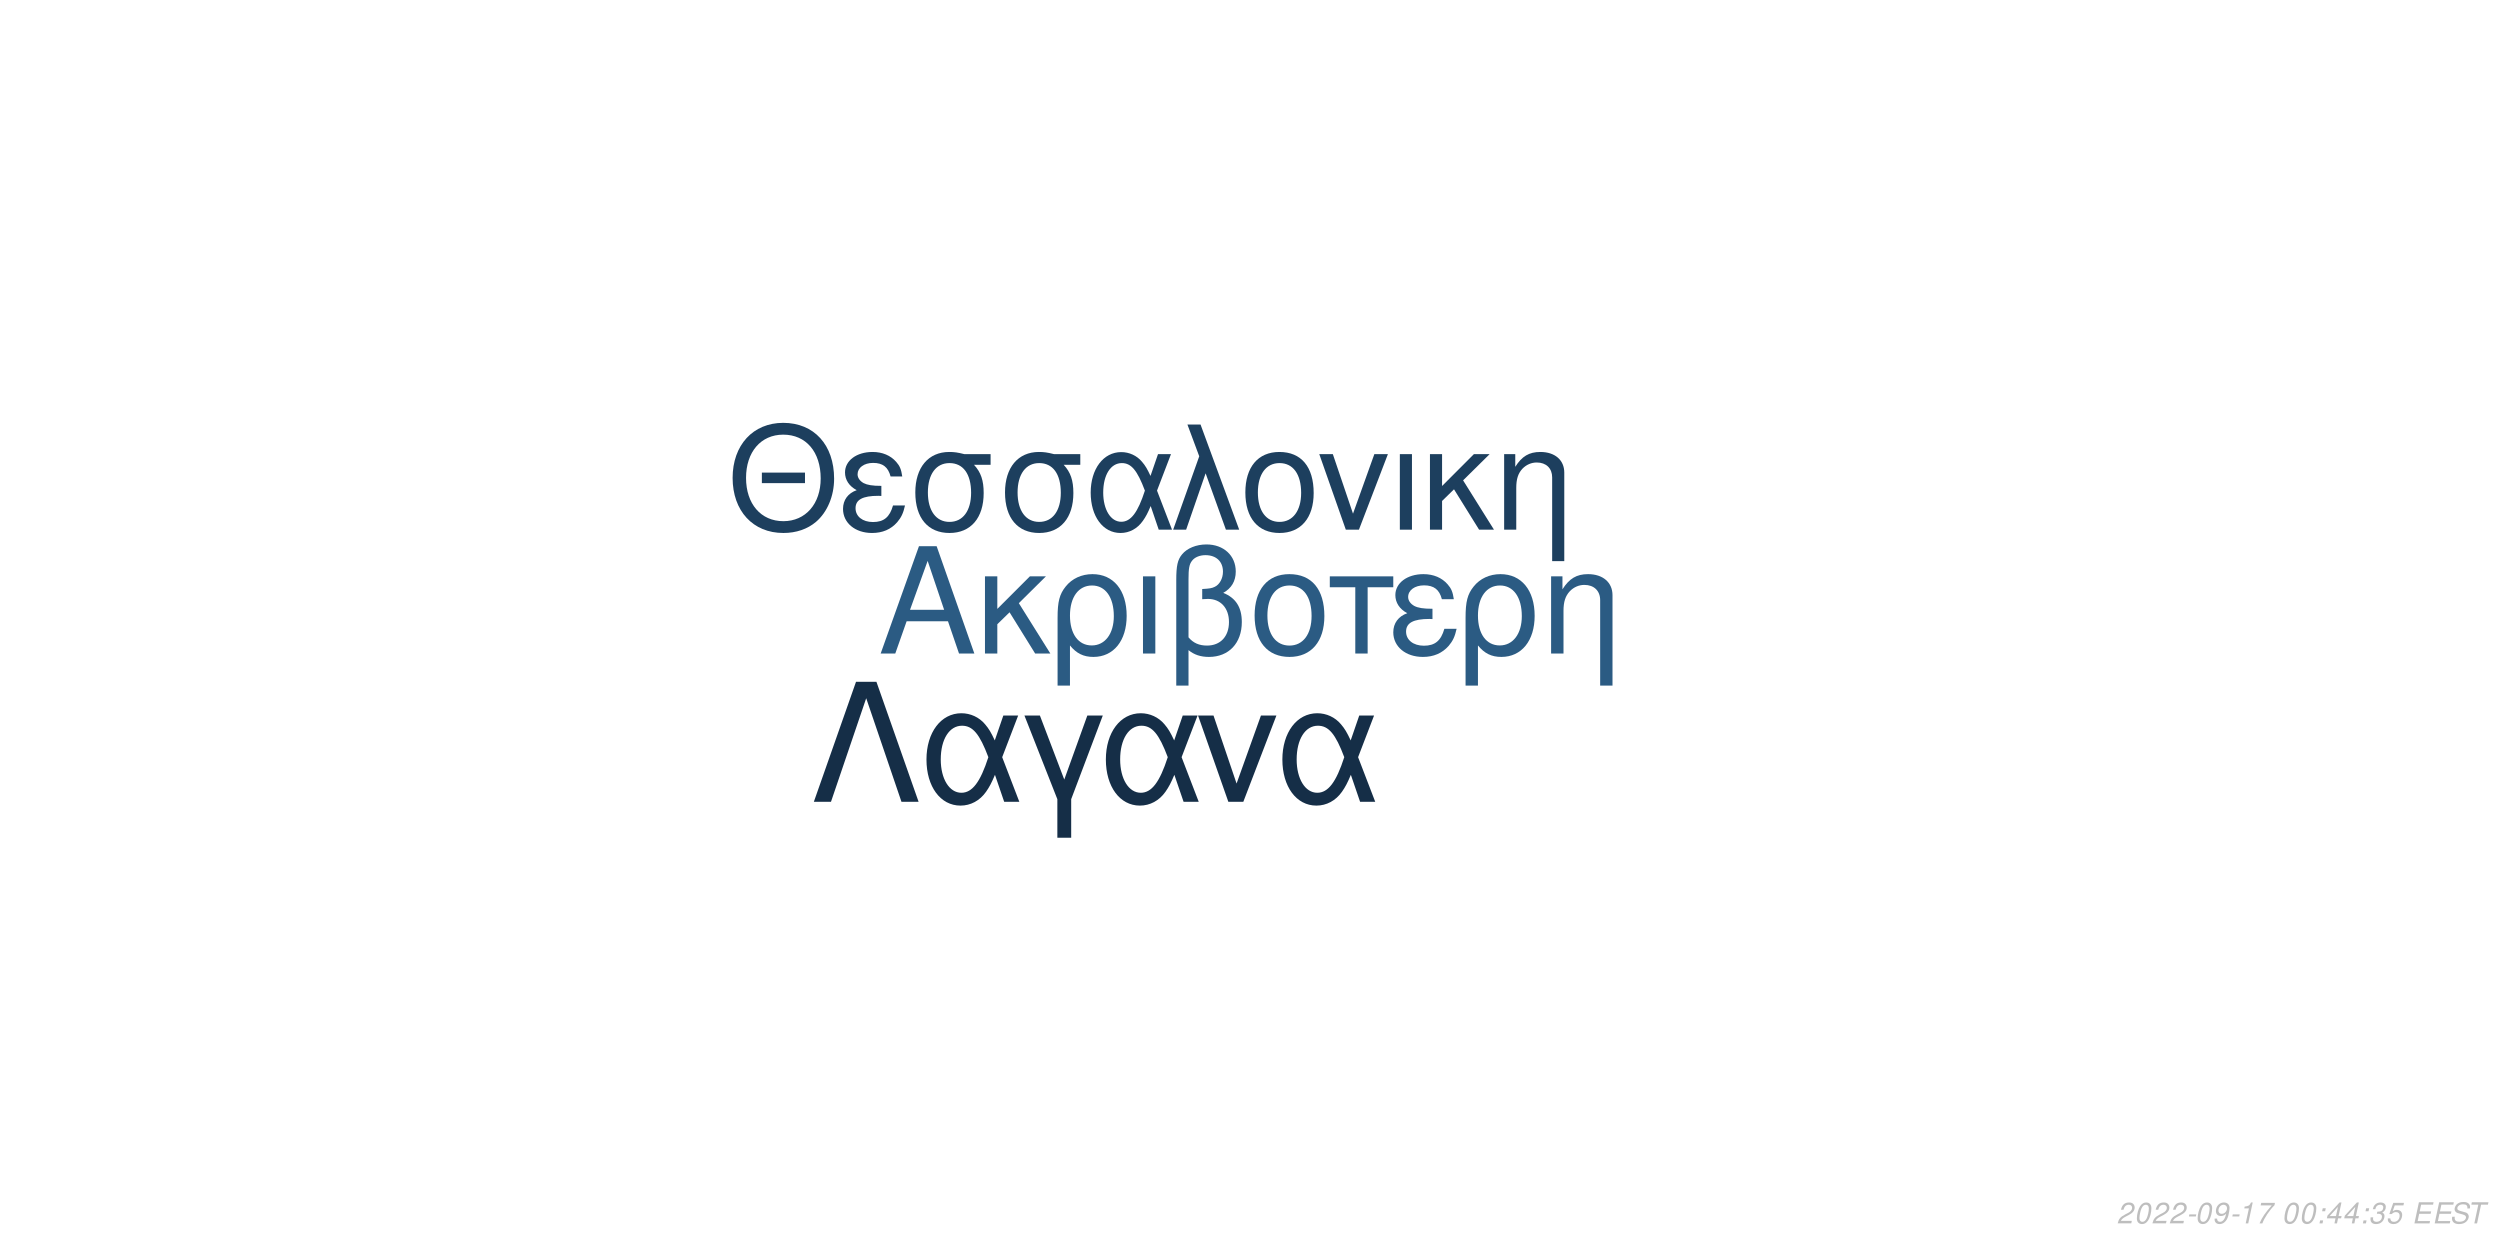
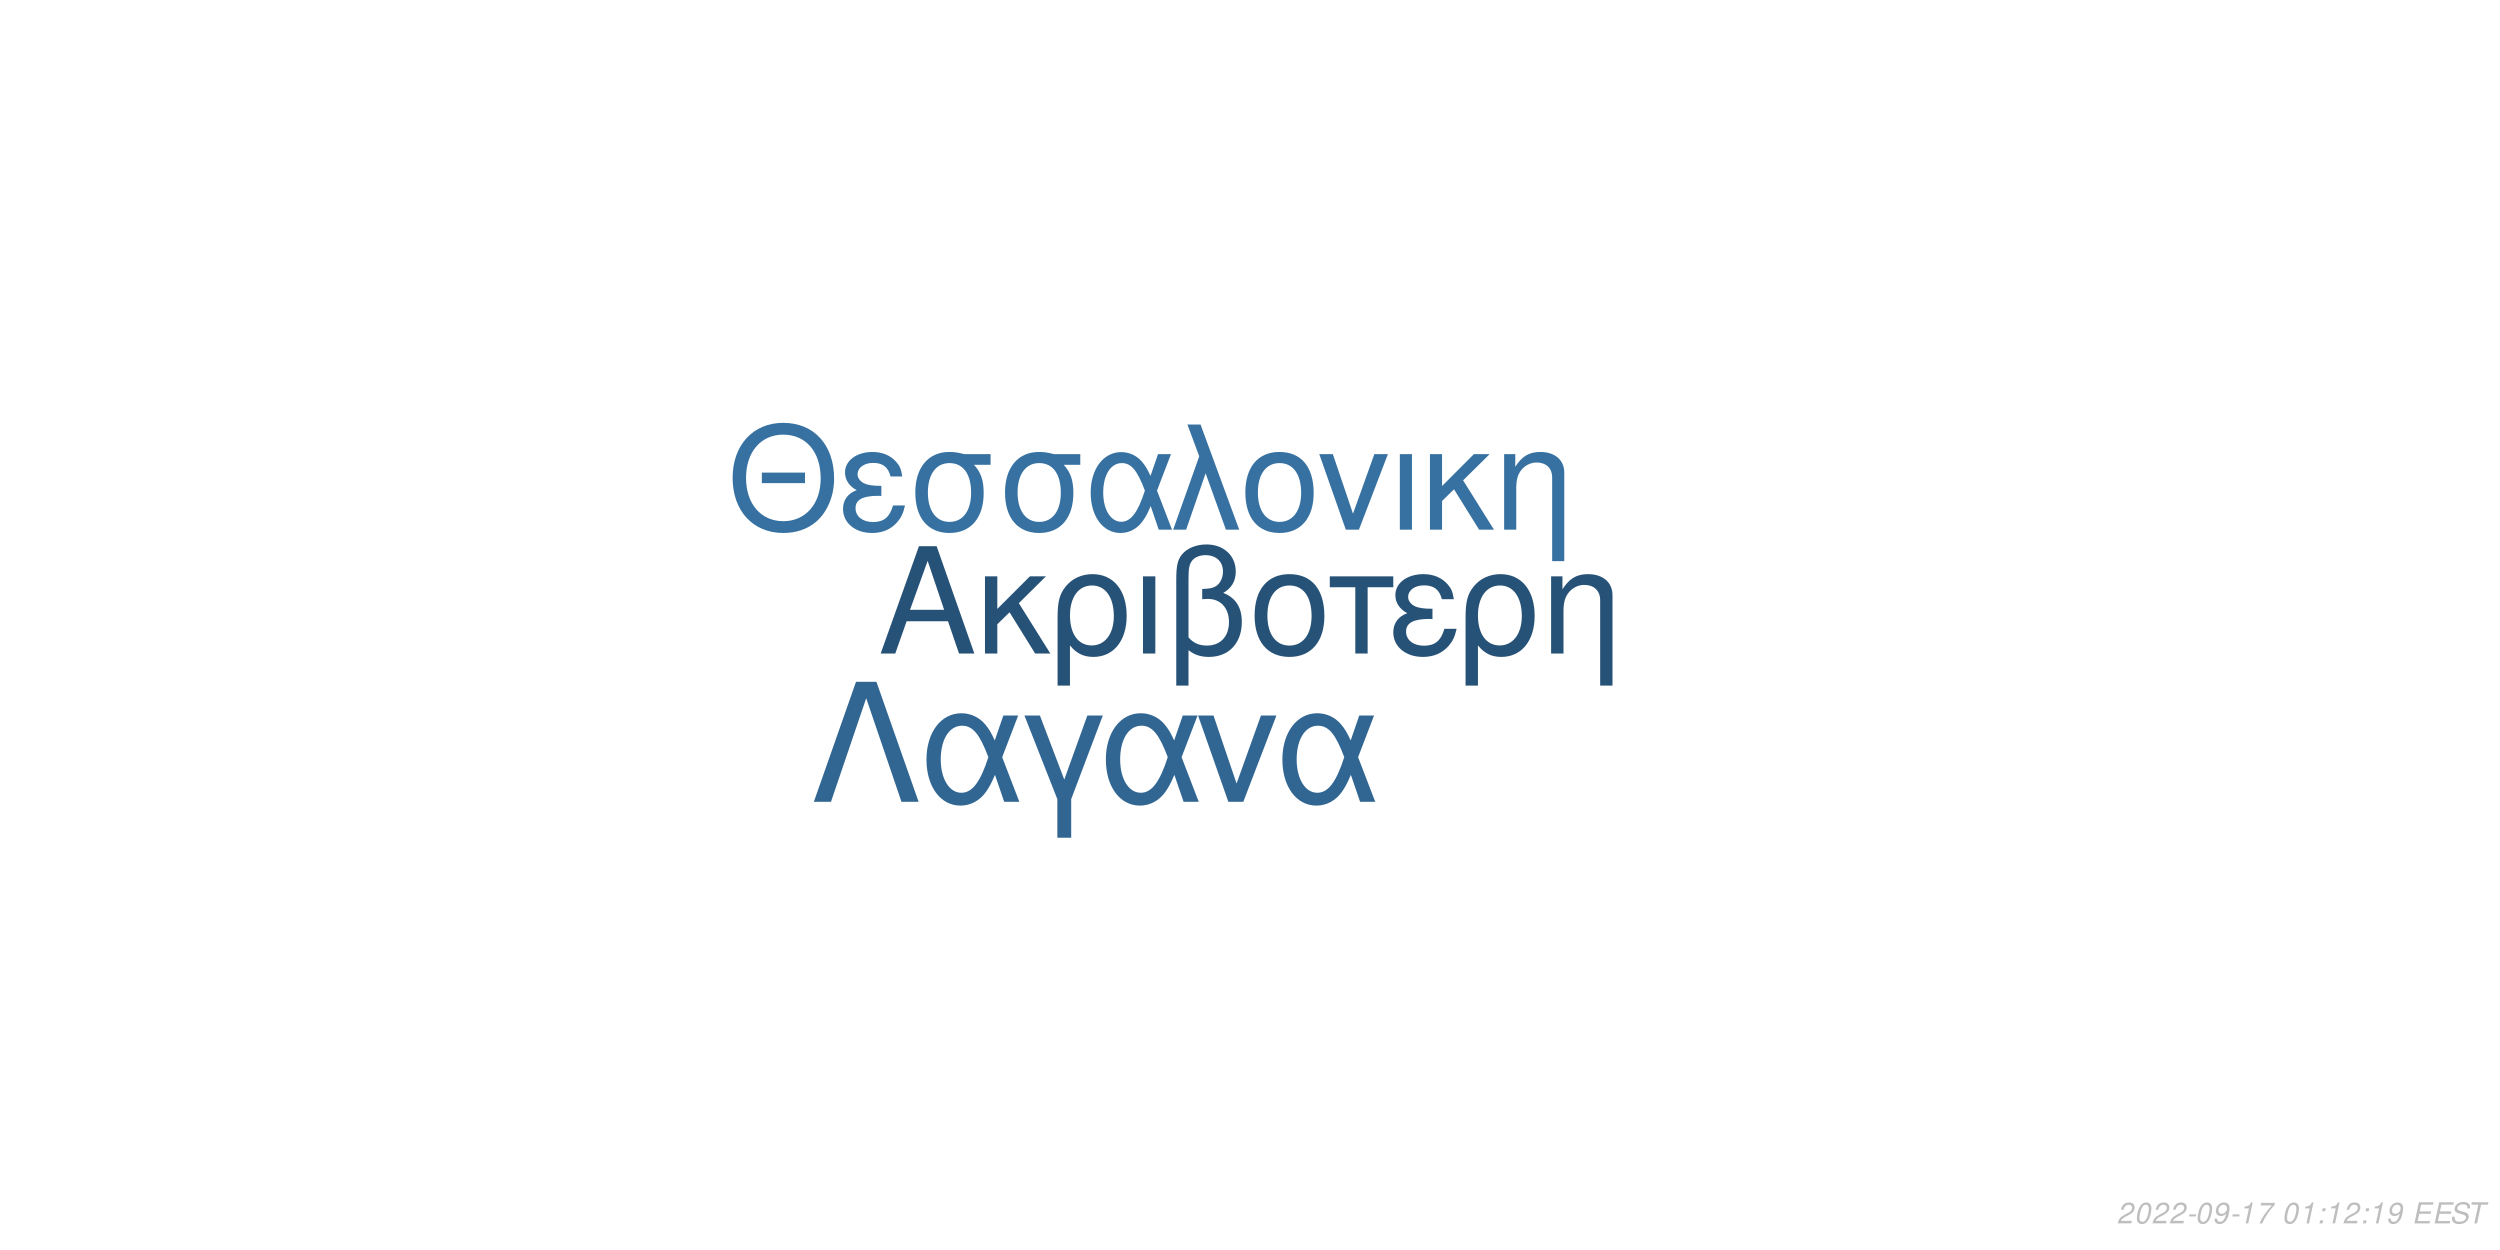
<svg xmlns="http://www.w3.org/2000/svg" xmlns:xlink="http://www.w3.org/1999/xlink" width="864pt" height="432pt" viewBox="0 0 864 432" version="1.1">
  <defs>
    <g>
      <symbol overflow="visible" id="glyph0-0">
        <path style="stroke:none;" d="" />
      </symbol>
      <symbol overflow="visible" id="glyph0-1">
        <path style="stroke:none;" d="M 24.125 -11.141 L 27.938 0 L 33.234 0 L 20.203 -37.094 L 14.094 -37.094 L 0.859 0 L 5.906 0 L 9.828 -11.141 Z M 22.797 -15.109 L 11 -15.109 L 17.094 -32.016 Z M 22.797 -15.109 " />
      </symbol>
      <symbol overflow="visible" id="glyph0-2">
        <path style="stroke:none;" d="M 7.172 -15.422 L 7.172 -26.672 L 2.906 -26.672 L 2.906 0 L 7.172 0 L 7.172 -10.125 L 11.406 -14.25 L 20.25 0 L 25.5 0 L 14.609 -17.406 L 23.969 -26.672 L 18.422 -26.672 Z M 7.172 -15.422 " />
      </symbol>
      <symbol overflow="visible" id="glyph0-3">
        <path style="stroke:none;" d="M 3 11.094 L 7.281 11.094 L 7.281 -2.797 C 9.516 -0.047 11.953 1.172 15.375 1.172 C 22.344 1.172 26.875 -4.422 26.875 -13.031 C 26.875 -21.891 22.297 -27.438 15.062 -27.438 C 11.297 -27.438 7.984 -25.906 5.797 -23.156 C 3.672 -20.516 3 -17.969 3 -12.359 Z M 14.906 -23.516 C 19.547 -23.516 22.438 -19.438 22.438 -12.922 C 22.438 -6.812 19.391 -2.797 14.812 -2.797 C 10.172 -2.797 7.281 -6.766 7.281 -13.125 C 7.281 -19.484 10.234 -23.516 14.906 -23.516 Z M 14.906 -23.516 " />
      </symbol>
      <symbol overflow="visible" id="glyph0-4">
        <path style="stroke:none;" d="M 3.516 0 L 7.781 0 L 7.781 -26.672 L 3.516 -26.672 Z M 3.516 0 " />
      </symbol>
      <symbol overflow="visible" id="glyph0-5">
        <path style="stroke:none;" d="M 4.016 11.094 L 8.25 11.094 L 8.25 -1.172 C 10.172 0.406 12.422 1.172 15.312 1.172 C 22.188 1.172 26.672 -3.609 26.672 -10.891 C 26.672 -15.984 24.578 -19.234 20.25 -20.969 C 23.109 -22.547 24.578 -25.031 24.578 -28.344 C 24.578 -33.844 20.406 -37.703 14.453 -37.703 C 10.938 -37.703 7.734 -36.391 6 -34.25 C 4.484 -32.422 4.016 -30.328 4.016 -25.391 Z M 8.25 -25.656 C 8.25 -29.359 8.5 -30.844 9.469 -32.062 C 10.375 -33.281 12.156 -34 14.094 -34 C 17.812 -34 20.156 -31.812 20.156 -28.297 C 20.156 -25.953 18.984 -23.812 17.297 -23.047 C 16.281 -22.547 15.469 -22.438 12.984 -22.297 L 12.984 -18.781 C 13.734 -18.828 14.344 -18.875 14.969 -18.875 C 19.344 -18.875 22.234 -15.719 22.234 -10.891 C 22.234 -5.906 19.281 -2.75 14.656 -2.75 C 11.953 -2.75 9.922 -3.609 8.25 -5.594 Z M 8.25 -25.656 " />
      </symbol>
      <symbol overflow="visible" id="glyph0-6">
        <path style="stroke:none;" d="M 14.094 -27.438 C 6.562 -27.438 2.094 -22.094 2.094 -13.125 C 2.094 -4.125 6.562 1.172 14.141 1.172 C 21.672 1.172 26.203 -4.172 26.203 -12.922 C 26.203 -22.188 21.828 -27.438 14.094 -27.438 Z M 14.141 -23.516 C 18.938 -23.516 21.781 -19.594 21.781 -12.984 C 21.781 -6.672 18.828 -2.75 14.141 -2.75 C 9.422 -2.75 6.516 -6.672 6.516 -13.125 C 6.516 -19.594 9.422 -23.516 14.141 -23.516 Z M 14.141 -23.516 " />
      </symbol>
      <symbol overflow="visible" id="glyph0-7">
        <path style="stroke:none;" d="M 7.891 0 L 12.156 0 L 12.156 -22.906 L 21.016 -22.906 L 21.016 -26.672 L -0.922 -26.672 L -0.922 -22.906 L 7.891 -22.906 Z M 7.891 0 " />
      </symbol>
      <symbol overflow="visible" id="glyph0-8">
        <path style="stroke:none;" d="M 14.562 -15.469 C 11.344 -15.469 9.562 -15.781 8.297 -16.438 C 6.922 -17.203 6.156 -18.328 6.156 -19.547 C 6.156 -21.891 8.453 -23.562 11.656 -23.562 C 15.062 -23.562 16.953 -22.094 17.812 -18.781 L 21.938 -18.781 C 21.578 -21.266 21.062 -22.5 19.797 -23.922 C 17.812 -26.203 14.906 -27.438 11.453 -27.438 C 5.797 -27.438 1.734 -24.375 1.734 -20.203 C 1.734 -17.609 3.156 -15.375 5.859 -13.938 C 2.797 -12.875 1.016 -10.484 1.016 -7.328 C 1.016 -2.391 5.297 1.172 11.25 1.172 C 14.969 1.172 17.906 -0.109 20.156 -2.641 C 21.578 -4.328 22.297 -5.797 22.906 -8.547 L 18.672 -8.547 C 17.5 -4.422 15.422 -2.703 11.609 -2.703 C 7.938 -2.703 5.438 -4.688 5.438 -7.578 C 5.438 -10.578 7.938 -11.953 13.484 -11.953 C 13.641 -11.953 14.094 -11.953 14.562 -11.906 Z M 14.562 -15.469 " />
      </symbol>
      <symbol overflow="visible" id="glyph0-9">
        <path style="stroke:none;" d="M 3.562 -26.672 L 3.562 0 L 7.844 0 L 7.844 -14.703 C 7.844 -17.906 8.5 -19.891 10.031 -21.531 C 11.406 -22.953 13.188 -23.719 15.062 -23.719 C 18.375 -23.719 20.516 -21.672 20.516 -18.469 L 20.516 11.094 L 24.781 11.094 L 24.781 -20.156 C 24.781 -24.578 21.469 -27.438 16.328 -27.438 C 12.359 -27.438 9.828 -25.906 7.484 -22.188 L 7.484 -26.672 Z M 3.562 -26.672 " />
      </symbol>
      <symbol overflow="visible" id="glyph1-0">
        <path style="stroke:none;" d="" />
      </symbol>
      <symbol overflow="visible" id="glyph1-1">
        <path style="stroke:none;" d="M 26.859 -19.734 L 11.953 -19.734 L 11.953 -16.094 L 26.859 -16.094 Z M 19.328 -36.922 C 8.922 -36.922 1.844 -29.25 1.844 -17.891 C 1.844 -6.484 8.875 1.141 19.391 1.141 C 23.812 1.141 27.703 -0.203 30.641 -2.688 C 34.578 -6.031 36.922 -11.656 36.922 -17.594 C 36.922 -29.297 30 -36.922 19.328 -36.922 Z M 19.328 -32.844 C 27.203 -32.844 32.281 -26.906 32.281 -17.688 C 32.281 -8.922 27.062 -2.938 19.391 -2.938 C 11.609 -2.938 6.484 -8.922 6.484 -17.891 C 6.484 -26.859 11.609 -32.844 19.328 -32.844 Z M 19.328 -32.844 " />
      </symbol>
      <symbol overflow="visible" id="glyph1-2">
        <path style="stroke:none;" d="M 14.25 -15.141 C 11.109 -15.141 9.375 -15.453 8.125 -16.094 C 6.781 -16.844 6.031 -17.938 6.031 -19.141 C 6.031 -21.422 8.266 -23.078 11.406 -23.078 C 14.75 -23.078 16.594 -21.625 17.438 -18.391 L 21.469 -18.391 C 21.125 -20.828 20.625 -22.031 19.391 -23.422 C 17.438 -25.656 14.594 -26.859 11.219 -26.859 C 5.688 -26.859 1.688 -23.875 1.688 -19.781 C 1.688 -17.234 3.094 -15.047 5.734 -13.656 C 2.734 -12.609 1 -10.266 1 -7.172 C 1 -2.344 5.188 1.141 11.016 1.141 C 14.656 1.141 17.547 -0.094 19.734 -2.594 C 21.125 -4.234 21.828 -5.688 22.422 -8.375 L 18.281 -8.375 C 17.141 -4.328 15.094 -2.641 11.359 -2.641 C 7.766 -2.641 5.328 -4.578 5.328 -7.422 C 5.328 -10.359 7.766 -11.703 13.203 -11.703 C 13.359 -11.703 13.797 -11.703 14.25 -11.656 Z M 14.25 -15.141 " />
      </symbol>
      <symbol overflow="visible" id="glyph1-3">
        <path style="stroke:none;" d="M 29 -26.109 L 19.938 -26.109 C 17.594 -26.703 16.438 -26.859 14.703 -26.859 C 7.469 -26.859 2.984 -21.469 2.984 -12.859 C 2.984 -4.031 7.375 1.141 14.797 1.141 C 22.172 1.141 26.609 -4.078 26.609 -12.656 C 26.609 -17.047 25.656 -19.828 23.266 -22.422 L 29 -22.422 Z M 14.797 -23.016 C 19.531 -23.016 22.266 -19.234 22.266 -12.75 C 22.266 -6.531 19.438 -2.688 14.797 -2.688 C 10.172 -2.688 7.328 -6.531 7.328 -12.859 C 7.328 -19.188 10.172 -23.016 14.797 -23.016 Z M 14.797 -23.016 " />
      </symbol>
      <symbol overflow="visible" id="glyph1-4">
        <path style="stroke:none;" d="M 29.344 -26.109 L 24.859 -26.109 L 22.266 -18.578 C 21.125 -21.031 20.484 -22.125 19.328 -23.469 C 17.547 -25.609 14.906 -26.812 12.156 -26.812 C 5.984 -26.812 1.594 -20.984 1.594 -12.812 C 1.594 -4.578 5.828 1.141 11.906 1.141 C 14.953 1.141 17.734 -0.344 19.625 -3.047 C 20.672 -4.531 21.281 -5.688 22.328 -8.172 L 25.109 0 L 29.703 0 L 24.516 -13.5 Z M 20.328 -13.5 C 17.891 -5.922 15.453 -2.734 12.156 -2.734 C 8.516 -2.734 5.922 -6.922 5.922 -12.812 C 5.922 -18.938 8.516 -23.016 12.359 -23.016 C 15.594 -23.016 17.688 -20.531 20.328 -13.5 Z M 20.328 -13.5 " />
      </symbol>
      <symbol overflow="visible" id="glyph1-5">
        <path style="stroke:none;" d="M 1.094 0 L 5.578 0 L 12.312 -19.484 L 19.328 0 L 23.922 0 L 10.562 -36.328 L 6.031 -36.328 L 10.109 -25.359 Z M 1.094 0 " />
      </symbol>
      <symbol overflow="visible" id="glyph1-6">
        <path style="stroke:none;" d="M 13.797 -26.859 C 6.422 -26.859 2.047 -21.625 2.047 -12.859 C 2.047 -4.031 6.422 1.141 13.859 1.141 C 21.234 1.141 25.656 -4.078 25.656 -12.656 C 25.656 -21.719 21.375 -26.859 13.797 -26.859 Z M 13.859 -23.016 C 18.531 -23.016 21.328 -19.188 21.328 -12.703 C 21.328 -6.531 18.438 -2.688 13.859 -2.688 C 9.219 -2.688 6.375 -6.531 6.375 -12.859 C 6.375 -19.188 9.219 -23.016 13.859 -23.016 Z M 13.859 -23.016 " />
      </symbol>
      <symbol overflow="visible" id="glyph1-7">
        <path style="stroke:none;" d="M 14.297 0 L 24.312 -26.109 L 19.625 -26.109 L 12.25 -5.531 L 5.281 -26.109 L 0.594 -26.109 L 9.766 0 Z M 14.297 0 " />
      </symbol>
      <symbol overflow="visible" id="glyph1-8">
        <path style="stroke:none;" d="M 3.438 0 L 7.625 0 L 7.625 -26.109 L 3.438 -26.109 Z M 3.438 0 " />
      </symbol>
      <symbol overflow="visible" id="glyph1-9">
        <path style="stroke:none;" d="M 7.031 -15.094 L 7.031 -26.109 L 2.844 -26.109 L 2.844 0 L 7.031 0 L 7.031 -9.922 L 11.156 -13.953 L 19.828 0 L 24.969 0 L 14.297 -17.047 L 23.469 -26.109 L 18.031 -26.109 Z M 7.031 -15.094 " />
      </symbol>
      <symbol overflow="visible" id="glyph1-10">
        <path style="stroke:none;" d="M 3.484 -26.109 L 3.484 0 L 7.672 0 L 7.672 -14.406 C 7.672 -17.547 8.328 -19.484 9.812 -21.078 C 11.156 -22.469 12.906 -23.219 14.75 -23.219 C 17.984 -23.219 20.078 -21.234 20.078 -18.094 L 20.078 10.859 L 24.266 10.859 L 24.266 -19.734 C 24.266 -24.062 21.031 -26.859 16 -26.859 C 12.109 -26.859 9.609 -25.359 7.328 -21.719 L 7.328 -26.109 Z M 3.484 -26.109 " />
      </symbol>
      <symbol overflow="visible" id="glyph2-0">
        <path style="stroke:none;" d="" />
      </symbol>
      <symbol overflow="visible" id="glyph2-1">
        <path style="stroke:none;" d="M 22.531 -41.484 L 15.484 -41.484 L 0.906 0 L 6.828 0 L 19 -35.797 L 31.188 0 L 37.109 0 Z M 22.531 -41.484 " />
      </symbol>
      <symbol overflow="visible" id="glyph2-2">
        <path style="stroke:none;" d="M 33.516 -29.812 L 28.391 -29.812 L 25.438 -21.219 C 24.125 -24.016 23.391 -25.266 22.078 -26.797 C 20.031 -29.25 17.016 -30.609 13.891 -30.609 C 6.828 -30.609 1.828 -23.953 1.828 -14.625 C 1.828 -5.234 6.656 1.312 13.594 1.312 C 17.078 1.312 20.266 -0.391 22.422 -3.469 C 23.609 -5.172 24.297 -6.484 25.5 -9.328 L 28.688 0 L 33.922 0 L 28 -15.422 Z M 23.219 -15.422 C 20.422 -6.766 17.641 -3.125 13.891 -3.125 C 9.734 -3.125 6.766 -7.906 6.766 -14.625 C 6.766 -21.625 9.734 -26.297 14.109 -26.297 C 17.812 -26.297 20.203 -23.453 23.219 -15.422 Z M 23.219 -15.422 " />
      </symbol>
      <symbol overflow="visible" id="glyph2-3">
        <path style="stroke:none;" d="M 12.062 12.406 L 16.844 12.406 L 16.844 -0.906 L 27.766 -29.812 L 22.422 -29.812 L 14.453 -7.688 L 6.031 -29.812 L 0.688 -29.812 L 12.062 -0.906 Z M 12.062 12.406 " />
      </symbol>
      <symbol overflow="visible" id="glyph2-4">
        <path style="stroke:none;" d="M 16.328 0 L 27.766 -29.812 L 22.422 -29.812 L 14 -6.312 L 6.031 -29.812 L 0.688 -29.812 L 11.156 0 Z M 16.328 0 " />
      </symbol>
      <symbol overflow="visible" id="glyph3-0">
        <path style="stroke:none;" d="" />
      </symbol>
      <symbol overflow="visible" id="glyph3-1">
        <path style="stroke:none;" d="M 5.234 -0.875 L 1.469 -0.875 C 1.641 -1.375 2.203 -1.891 3.109 -2.344 L 4.234 -2.938 C 5.562 -3.625 6.219 -4.469 6.219 -5.484 C 6.219 -5.938 6.062 -6.359 5.797 -6.656 C 5.469 -7.047 4.984 -7.234 4.312 -7.234 C 2.766 -7.234 1.891 -6.453 1.484 -4.734 L 2.375 -4.734 C 2.484 -5.188 2.609 -5.484 2.797 -5.75 C 3.094 -6.203 3.609 -6.453 4.188 -6.453 C 4.891 -6.453 5.344 -6.031 5.344 -5.375 C 5.344 -4.703 4.859 -4.094 4.016 -3.656 L 2.984 -3.125 C 1.234 -2.188 0.797 -1.656 0.344 -0.016 L 5.047 -0.016 Z M 5.234 -0.875 " />
      </symbol>
      <symbol overflow="visible" id="glyph3-2">
        <path style="stroke:none;" d="M 4.203 -7.234 C 3.375 -7.234 2.688 -6.812 2.125 -5.984 C 1.484 -5.047 0.984 -3.188 0.984 -1.734 C 0.984 -1.109 1.172 -0.562 1.484 -0.266 C 1.797 0.047 2.281 0.234 2.766 0.234 C 3.625 0.234 4.281 -0.156 4.859 -1.016 C 5.516 -1.953 6 -3.797 6 -5.266 C 6 -6.5 5.328 -7.234 4.203 -7.234 Z M 4.094 -6.453 C 4.734 -6.453 5.125 -5.984 5.125 -5.156 C 5.125 -4.203 4.781 -2.625 4.406 -1.812 C 3.984 -0.938 3.516 -0.547 2.875 -0.547 C 2.25 -0.547 1.875 -1.031 1.875 -1.828 C 1.875 -2.797 2.203 -4.344 2.594 -5.203 C 2.984 -6.047 3.453 -6.453 4.094 -6.453 Z M 4.094 -6.453 " />
      </symbol>
      <symbol overflow="visible" id="glyph3-3">
        <path style="stroke:none;" d="M 3.516 -3.125 L 1.125 -3.125 L 0.969 -2.406 L 3.359 -2.406 Z M 3.516 -3.125 " />
      </symbol>
      <symbol overflow="visible" id="glyph3-4">
        <path style="stroke:none;" d="M 0.844 -1.656 C 0.844 -1.547 0.844 -1.438 0.844 -1.375 C 0.844 -0.406 1.531 0.234 2.578 0.234 C 3.203 0.234 3.766 0.016 4.297 -0.438 C 4.938 -1 5.312 -1.656 5.594 -2.719 C 5.844 -3.672 6.016 -4.766 6.016 -5.375 C 6.016 -5.844 5.844 -6.328 5.547 -6.656 C 5.203 -7.031 4.703 -7.234 4.062 -7.234 C 2.516 -7.234 1.297 -5.938 1.297 -4.266 C 1.297 -3.203 1.984 -2.547 3.047 -2.547 C 3.484 -2.547 3.953 -2.672 4.281 -2.891 C 4.406 -2.984 4.547 -3.078 4.828 -3.344 C 4.438 -1.484 3.703 -0.547 2.703 -0.547 C 2.109 -0.547 1.719 -0.938 1.719 -1.547 L 1.719 -1.656 Z M 3.953 -6.453 C 4.625 -6.453 5.141 -5.953 5.141 -5.281 C 5.141 -4.188 4.312 -3.312 3.297 -3.312 C 2.594 -3.312 2.172 -3.734 2.172 -4.453 C 2.172 -5.562 2.984 -6.453 3.953 -6.453 Z M 3.953 -6.453 " />
      </symbol>
      <symbol overflow="visible" id="glyph3-5">
        <path style="stroke:none;" d="M 3.703 -5.188 L 2.594 0 L 3.469 0 L 5.016 -7.234 L 4.438 -7.234 C 3.906 -6.156 3.688 -6.016 2.234 -5.812 L 2.109 -5.188 Z M 3.703 -5.188 " />
      </symbol>
      <symbol overflow="visible" id="glyph3-6">
        <path style="stroke:none;" d="M 6.703 -7.094 L 1.953 -7.094 L 1.766 -6.219 L 5.594 -6.219 C 3.344 -3.688 2.266 -2.109 1.375 0 L 2.344 0 C 3.031 -1.906 4.828 -4.594 6.547 -6.281 Z M 6.703 -7.094 " />
      </symbol>
      <symbol overflow="visible" id="glyph3-7">
        <path style="stroke:none;" d="" />
      </symbol>
      <symbol overflow="visible" id="glyph3-8">
        <path style="stroke:none;" d="M 2.359 -1.031 L 1.312 -1.031 L 1.094 0 L 2.141 0 Z M 3.266 -5.234 L 2.219 -5.234 L 2 -4.203 L 3.047 -4.203 Z M 3.266 -5.234 " />
      </symbol>
      <symbol overflow="visible" id="glyph3-9">
-         <path style="stroke:none;" d="M 3.625 -1.75 L 3.266 0 L 4.141 0 L 4.516 -1.75 L 5.562 -1.75 L 5.734 -2.531 L 4.688 -2.531 L 5.688 -7.234 L 5.016 -7.234 L 0.844 -2.672 L 0.641 -1.75 Z M 3.797 -2.531 L 1.594 -2.531 L 4.469 -5.703 Z M 3.797 -2.531 " />
+         <path style="stroke:none;" d="M 2.547 -3.312 L 6.5 -3.312 L 6.688 -4.141 L 2.719 -4.141 L 3.219 -6.469 L 7.344 -6.469 L 7.516 -7.297 L 2.453 -7.297 L 0.906 0 L 6.125 0 L 6.297 -0.812 L 2.016 -0.812 Z M 2.547 -3.312 " />
      </symbol>
      <symbol overflow="visible" id="glyph3-10">
-         <path style="stroke:none;" d="M 2.922 -3.312 C 3.125 -3.344 3.234 -3.344 3.375 -3.344 C 4.203 -3.344 4.688 -3 4.688 -2.406 C 4.688 -1.312 3.906 -0.547 2.781 -0.547 C 2.047 -0.547 1.594 -0.938 1.594 -1.562 C 1.594 -1.719 1.609 -1.844 1.656 -2.094 L 0.766 -2.094 C 0.734 -1.797 0.719 -1.641 0.719 -1.469 C 0.719 -0.375 1.406 0.234 2.641 0.234 C 3.547 0.234 4.297 -0.078 4.812 -0.656 C 5.266 -1.156 5.562 -1.875 5.562 -2.547 C 5.562 -3.125 5.344 -3.453 4.797 -3.734 C 5.641 -4.234 6.016 -4.844 6.016 -5.734 C 6.016 -6.656 5.312 -7.234 4.203 -7.234 C 3.375 -7.234 2.672 -6.938 2.188 -6.375 C 1.891 -6.031 1.703 -5.641 1.516 -4.906 L 2.391 -4.906 C 2.5 -5.359 2.594 -5.594 2.734 -5.812 C 3.047 -6.234 3.516 -6.453 4.078 -6.453 C 4.734 -6.453 5.141 -6.125 5.141 -5.578 C 5.141 -5.188 5.016 -4.797 4.797 -4.547 C 4.516 -4.234 4 -4.062 3.266 -4.062 L 3.078 -4.062 Z M 2.922 -3.312 " />
+         <path style="stroke:none;" d="M 7.062 -5.156 C 7.125 -5.438 7.141 -5.562 7.141 -5.703 C 7.141 -6.156 6.938 -6.594 6.594 -6.891 C 6.188 -7.25 5.656 -7.406 4.875 -7.406 C 3.844 -7.406 3.047 -7.125 2.5 -6.562 C 2.094 -6.141 1.781 -5.438 1.781 -4.922 C 1.781 -4.297 2.219 -3.766 2.891 -3.562 L 4.594 -3.094 C 5.406 -2.859 5.734 -2.578 5.734 -2.094 C 5.734 -1.781 5.547 -1.406 5.266 -1.141 C 4.844 -0.766 4.266 -0.578 3.453 -0.578 C 2.328 -0.578 1.812 -0.984 1.812 -1.906 C 1.812 -2.047 1.812 -2.125 1.844 -2.312 L 0.984 -2.312 C 0.906 -2.062 0.891 -1.906 0.891 -1.688 C 0.891 -0.484 1.797 0.234 3.297 0.234 C 4.359 0.234 5.234 -0.062 5.812 -0.609 C 6.344 -1.078 6.688 -1.797 6.688 -2.375 C 6.688 -2.641 6.609 -2.906 6.453 -3.156 C 6.234 -3.5 5.938 -3.703 5.469 -3.828 L 3.75 -4.312 C 2.984 -4.547 2.734 -4.734 2.734 -5.188 C 2.734 -5.547 2.875 -5.844 3.188 -6.109 C 3.547 -6.438 4.031 -6.594 4.703 -6.594 C 5.266 -6.594 5.688 -6.484 5.906 -6.297 C 6.094 -6.125 6.219 -5.797 6.219 -5.516 C 6.219 -5.422 6.203 -5.344 6.188 -5.156 Z M 7.062 -5.156 " />
      </symbol>
      <symbol overflow="visible" id="glyph3-11">
-         <path style="stroke:none;" d="M 6.297 -7.094 L 2.594 -7.094 L 1.234 -3.234 L 2.047 -3.234 C 2.656 -3.766 2.938 -3.906 3.531 -3.906 C 4.328 -3.906 4.797 -3.453 4.797 -2.688 C 4.797 -1.438 3.969 -0.547 2.828 -0.547 C 2.031 -0.547 1.609 -0.938 1.578 -1.734 L 0.703 -1.734 L 0.703 -1.516 C 0.703 -0.938 0.844 -0.547 1.188 -0.266 C 1.562 0.062 2.078 0.234 2.703 0.234 C 3.656 0.234 4.391 -0.156 4.984 -0.922 C 5.422 -1.5 5.672 -2.234 5.672 -2.953 C 5.672 -4 4.938 -4.672 3.812 -4.672 C 3.328 -4.672 2.906 -4.547 2.406 -4.234 L 3.109 -6.219 L 6.109 -6.219 Z M 6.297 -7.094 " />
-       </symbol>
-       <symbol overflow="visible" id="glyph3-12">
-         <path style="stroke:none;" d="M 2.547 -3.312 L 6.5 -3.312 L 6.688 -4.141 L 2.719 -4.141 L 3.219 -6.469 L 7.344 -6.469 L 7.516 -7.297 L 2.453 -7.297 L 0.906 0 L 6.125 0 L 6.297 -0.812 L 2.016 -0.812 Z M 2.547 -3.312 " />
-       </symbol>
-       <symbol overflow="visible" id="glyph3-13">
-         <path style="stroke:none;" d="M 7.062 -5.156 C 7.125 -5.438 7.141 -5.562 7.141 -5.703 C 7.141 -6.156 6.938 -6.594 6.594 -6.891 C 6.188 -7.25 5.656 -7.406 4.875 -7.406 C 3.844 -7.406 3.047 -7.125 2.5 -6.562 C 2.094 -6.141 1.781 -5.438 1.781 -4.922 C 1.781 -4.297 2.219 -3.766 2.891 -3.562 L 4.594 -3.094 C 5.406 -2.859 5.734 -2.578 5.734 -2.094 C 5.734 -1.781 5.547 -1.406 5.266 -1.141 C 4.844 -0.766 4.266 -0.578 3.453 -0.578 C 2.328 -0.578 1.812 -0.984 1.812 -1.906 C 1.812 -2.047 1.812 -2.125 1.844 -2.312 L 0.984 -2.312 C 0.906 -2.062 0.891 -1.906 0.891 -1.688 C 0.891 -0.484 1.797 0.234 3.297 0.234 C 4.359 0.234 5.234 -0.062 5.812 -0.609 C 6.344 -1.078 6.688 -1.797 6.688 -2.375 C 6.688 -2.641 6.609 -2.906 6.453 -3.156 C 6.234 -3.5 5.938 -3.703 5.469 -3.828 L 3.75 -4.312 C 2.984 -4.547 2.734 -4.734 2.734 -5.188 C 2.734 -5.547 2.875 -5.844 3.188 -6.109 C 3.547 -6.438 4.031 -6.594 4.703 -6.594 C 5.266 -6.594 5.688 -6.484 5.906 -6.297 C 6.094 -6.125 6.219 -5.797 6.219 -5.516 C 6.219 -5.422 6.203 -5.344 6.188 -5.156 Z M 7.062 -5.156 " />
-       </symbol>
-       <symbol overflow="visible" id="glyph3-14">
        <path style="stroke:none;" d="M 4.938 -6.469 L 7.312 -6.469 L 7.484 -7.297 L 1.75 -7.297 L 1.578 -6.469 L 3.984 -6.469 L 2.609 0 L 3.547 0 Z M 4.938 -6.469 " />
      </symbol>
    </g>
  </defs>
  <g id="surface1">
    <rect x="0" y="0" width="864" height="432" style="fill:rgb(100%,100%,100%);fill-opacity:1;stroke:none;" />
-     <g style="fill:rgb(16.863%,35.686%,51.373%);fill-opacity:1;">
+     <g style="fill:rgb(15.294%,32.157%,46.667%);fill-opacity:1;">
      <use xlink:href="#glyph0-1" x="303.5" y="225.861" />
      <use xlink:href="#glyph0-2" x="337.5" y="225.861" />
      <use xlink:href="#glyph0-3" x="362.5" y="225.861" />
      <use xlink:href="#glyph0-4" x="391.5" y="225.861" />
      <use xlink:href="#glyph0-5" x="402.5" y="225.861" />
      <use xlink:href="#glyph0-6" x="431.5" y="225.861" />
      <use xlink:href="#glyph0-7" x="460.5" y="225.861" />
      <use xlink:href="#glyph0-8" x="480.5" y="225.861" />
      <use xlink:href="#glyph0-3" x="503.5" y="225.861" />
      <use xlink:href="#glyph0-9" x="532.5" y="225.861" />
    </g>
-     <g style="fill:rgb(11.373%,24.706%,36.863%);fill-opacity:1;">
+     <g style="fill:rgb(21.176%,44.314%,63.137%);fill-opacity:1;">
      <use xlink:href="#glyph1-1" x="251.348" y="183.058" />
      <use xlink:href="#glyph1-2" x="290.348" y="183.058" />
      <use xlink:href="#glyph1-3" x="313.348" y="183.058" />
      <use xlink:href="#glyph1-3" x="344.348" y="183.058" />
      <use xlink:href="#glyph1-4" x="375.348" y="183.058" />
      <use xlink:href="#glyph1-5" x="404.348" y="183.058" />
      <use xlink:href="#glyph1-6" x="428.348" y="183.058" />
      <use xlink:href="#glyph1-7" x="455.348" y="183.058" />
      <use xlink:href="#glyph1-8" x="480.348" y="183.058" />
      <use xlink:href="#glyph1-9" x="491.348" y="183.058" />
      <use xlink:href="#glyph1-10" x="516.348" y="183.058" />
    </g>
-     <g style="fill:rgb(8.235%,18.039%,27.843%);fill-opacity:1;">
+     <g style="fill:rgb(19.216%,40%,57.647%);fill-opacity:1;">
      <use xlink:href="#glyph2-1" x="280.359" y="277.105" />
      <use xlink:href="#glyph2-2" x="318.359" y="277.105" />
      <use xlink:href="#glyph2-3" x="353.359" y="277.105" />
      <use xlink:href="#glyph2-2" x="380.359" y="277.105" />
      <use xlink:href="#glyph2-4" x="413.359" y="277.105" />
      <use xlink:href="#glyph2-2" x="441.359" y="277.105" />
    </g>
    <g style="fill:rgb(74.51%,74.51%,74.51%);fill-opacity:1;">
      <use xlink:href="#glyph3-1" x="731.52" y="422.81" />
      <use xlink:href="#glyph3-2" x="737.52" y="422.81" />
      <use xlink:href="#glyph3-1" x="743.52" y="422.81" />
      <use xlink:href="#glyph3-1" x="749.52" y="422.81" />
      <use xlink:href="#glyph3-3" x="755.52" y="422.81" />
      <use xlink:href="#glyph3-2" x="758.52" y="422.81" />
      <use xlink:href="#glyph3-4" x="764.52" y="422.81" />
      <use xlink:href="#glyph3-3" x="770.52" y="422.81" />
      <use xlink:href="#glyph3-5" x="773.52" y="422.81" />
      <use xlink:href="#glyph3-6" x="779.52" y="422.81" />
      <use xlink:href="#glyph3-7" x="785.52" y="422.81" />
      <use xlink:href="#glyph3-2" x="788.52" y="422.81" />
-       <use xlink:href="#glyph3-2" x="794.52" y="422.81" />
+       <use xlink:href="#glyph3-5" x="794.52" y="422.81" />
      <use xlink:href="#glyph3-8" x="800.52" y="422.81" />
-       <use xlink:href="#glyph3-9" x="803.52" y="422.81" />
-       <use xlink:href="#glyph3-9" x="809.52" y="422.81" />
+       <use xlink:href="#glyph3-5" x="803.52" y="422.81" />
+       <use xlink:href="#glyph3-1" x="809.52" y="422.81" />
      <use xlink:href="#glyph3-8" x="815.52" y="422.81" />
-       <use xlink:href="#glyph3-10" x="818.52" y="422.81" />
-       <use xlink:href="#glyph3-11" x="824.52" y="422.81" />
+       <use xlink:href="#glyph3-5" x="818.52" y="422.81" />
+       <use xlink:href="#glyph3-4" x="824.52" y="422.81" />
      <use xlink:href="#glyph3-7" x="830.52" y="422.81" />
-       <use xlink:href="#glyph3-12" x="833.52" y="422.81" />
-       <use xlink:href="#glyph3-12" x="840.52" y="422.81" />
-       <use xlink:href="#glyph3-13" x="846.52" y="422.81" />
-       <use xlink:href="#glyph3-14" x="852.52" y="422.81" />
+       <use xlink:href="#glyph3-9" x="833.52" y="422.81" />
+       <use xlink:href="#glyph3-9" x="840.52" y="422.81" />
+       <use xlink:href="#glyph3-10" x="846.52" y="422.81" />
+       <use xlink:href="#glyph3-11" x="852.52" y="422.81" />
    </g>
  </g>
</svg>
